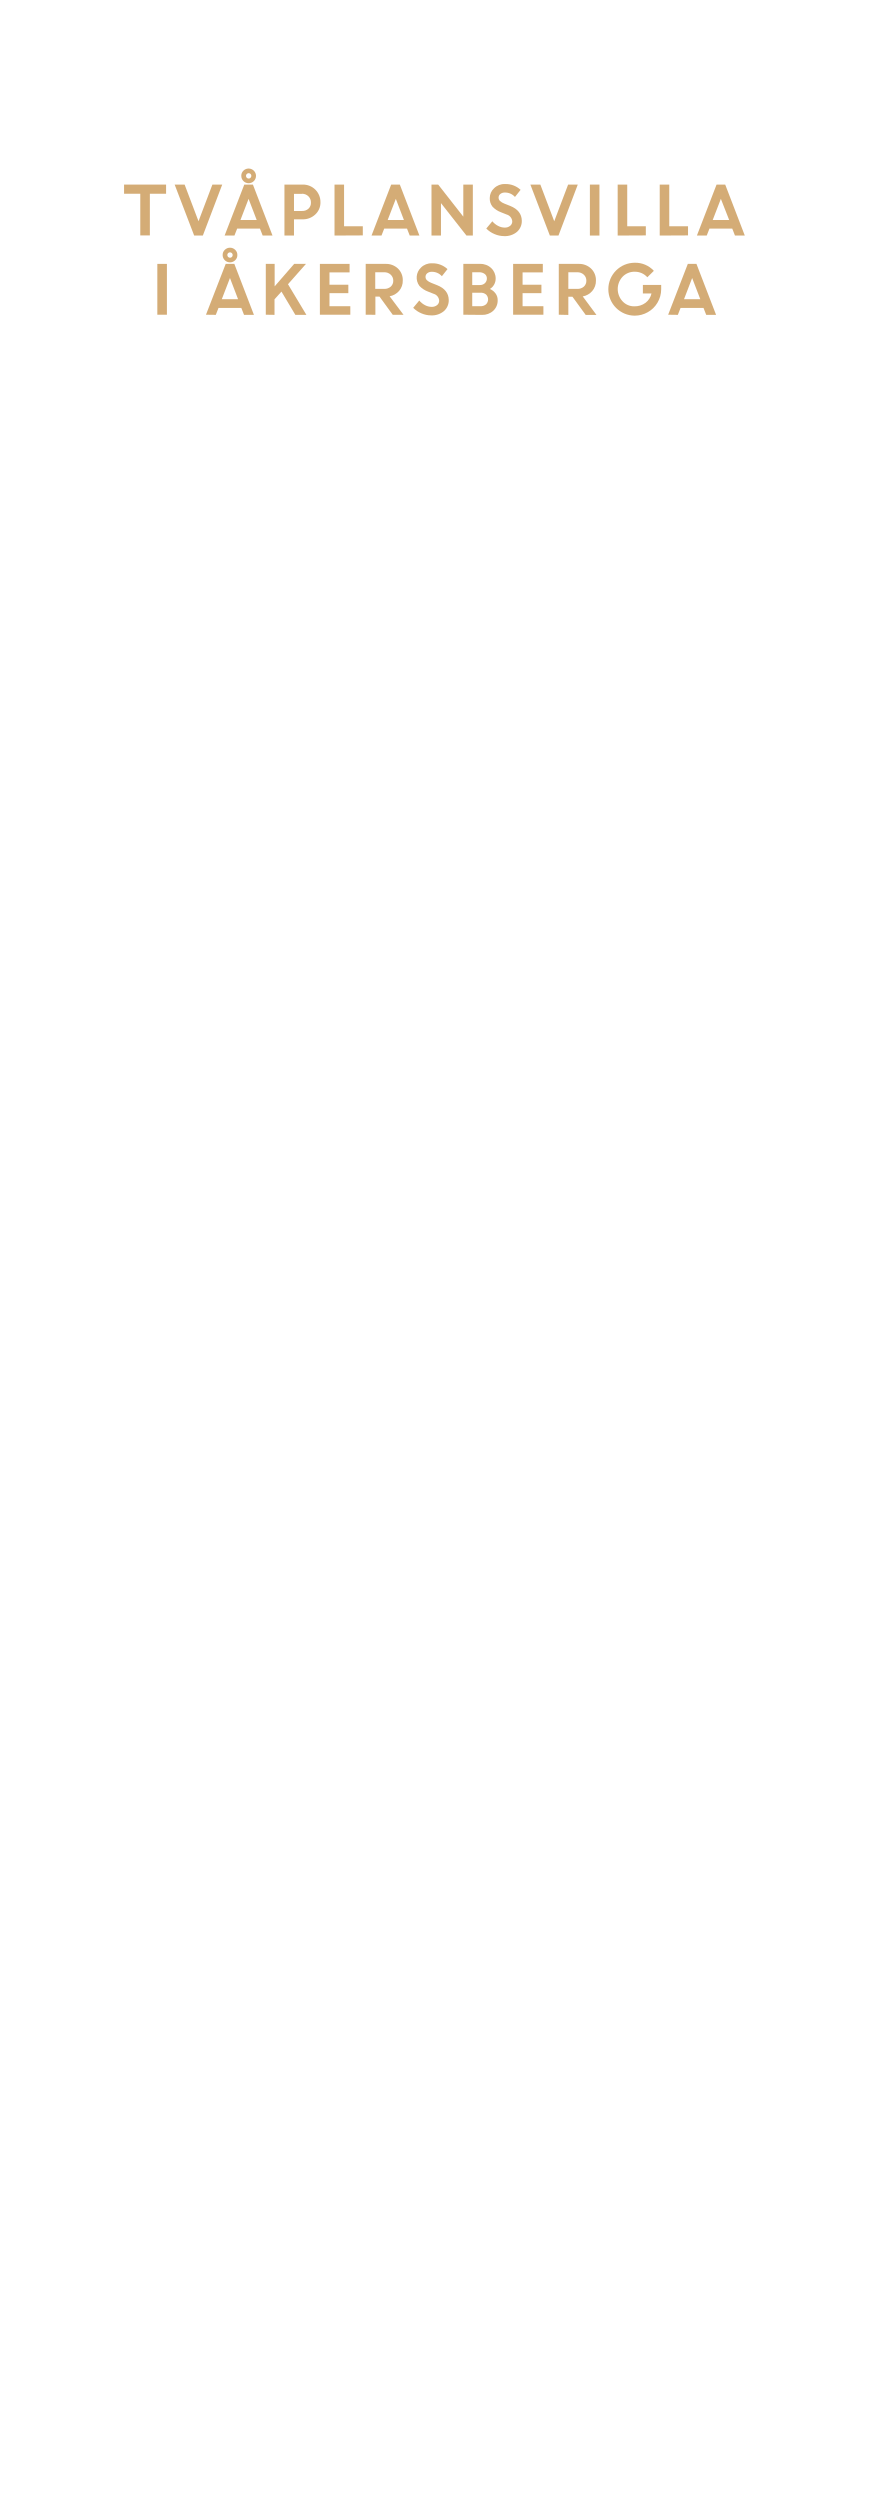
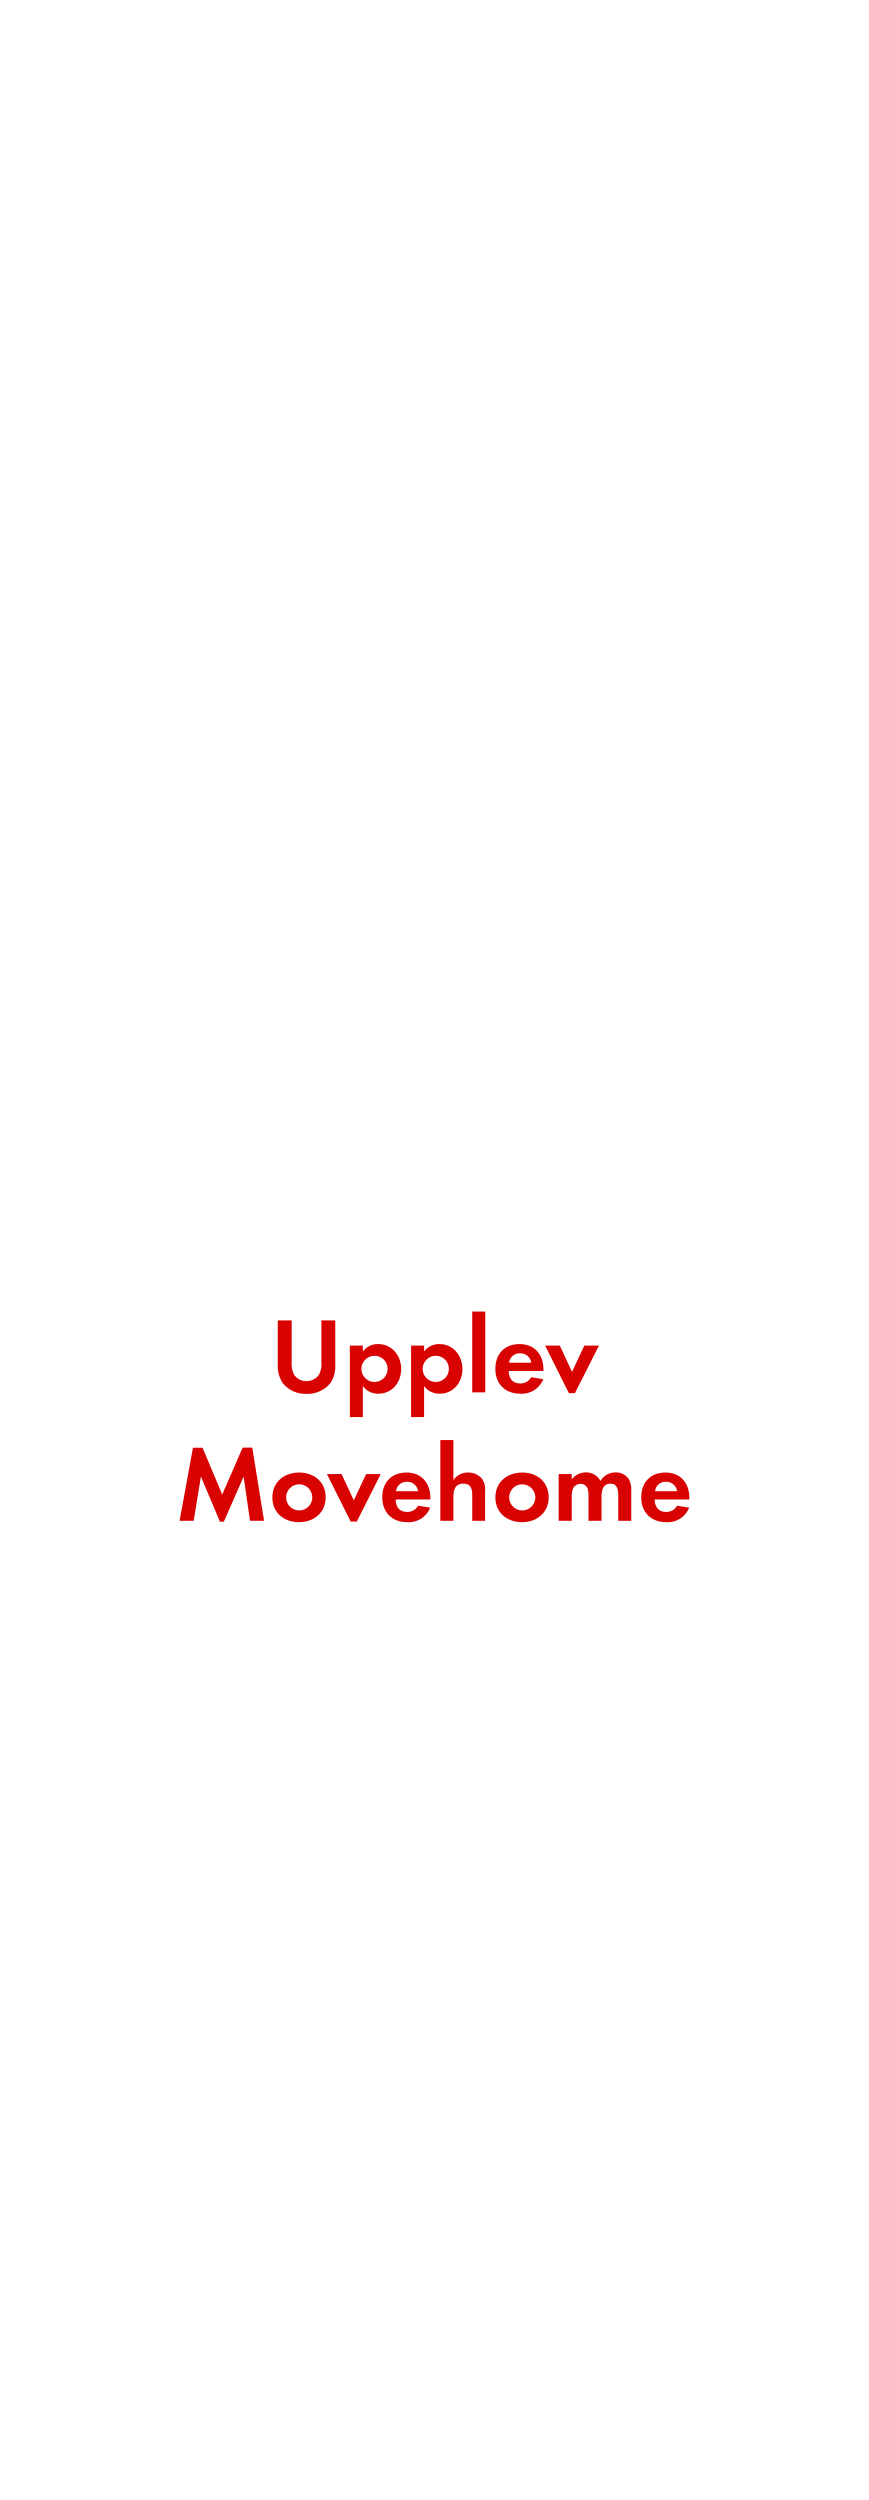
<svg xmlns="http://www.w3.org/2000/svg" id="Layer_1" data-name="Layer 1" viewBox="0 0 250 720">
  <defs>
-     <style>.cls-1{fill:#d4ac76;}</style>
+     <style>.cls-1{fill:#d80201;}</style>
  </defs>
-   <path class="cls-1" d="M35.73,55.8V53.16h12.1V55.8H43.16v12H40.4v-12Z" />
-   <path class="cls-1" d="M55.92,67.84,50.3,53.16h2.87l4,10.56,4-10.56H64L58.42,67.84Z" />
-   <path class="cls-1" d="M64.69,67.84l5.66-14.68h2.49l5.64,14.68H75.65l-.78-2H68.3l-.78,2Zm6.9-10.57-2.34,6.09h4.68Zm2.14-6.62a2.12,2.12,0,1,1-4.24,0,2,2,0,0,1,.62-1.5,2.13,2.13,0,0,1,3.62,1.5Zm-2.66.55a.75.75,0,0,0,.55.23.71.71,0,0,0,.54-.23.78.78,0,0,0,0-1.1.77.77,0,0,0-1.31.55A.76.76,0,0,0,71.07,51.2Z" />
-   <path class="cls-1" d="M81.92,67.84V53.16h5.27a5,5,0,0,1,5.1,5.07,4.65,4.65,0,0,1-1.49,3.54,5.15,5.15,0,0,1-3.66,1.4H84.67v4.67Zm5-12H84.67v4.92H87a2.56,2.56,0,0,0,1.84-.66,2.27,2.27,0,0,0,.71-1.75,2.42,2.42,0,0,0-.72-1.81A2.58,2.58,0,0,0,87,55.8Z" />
-   <path class="cls-1" d="M96.34,67.84V53.16h2.75v12h5.4v2.64Z" />
-   <path class="cls-1" d="M107,67.84l5.66-14.68h2.49l5.64,14.68H118l-.78-2h-6.57l-.78,2ZM114,57.27l-2.35,6.09h4.68Z" />
-   <path class="cls-1" d="M124.27,67.84V53.16h1.93l7.23,9.23V53.16h2.75V67.84h-1.84L127,58.5v9.34Z" />
-   <path class="cls-1" d="M145.2,68a7,7,0,0,1-2.77-.58,7.13,7.13,0,0,1-2.38-1.6l1.74-2.09a5.34,5.34,0,0,0,1.62,1.31,4.2,4.2,0,0,0,1.94.51,2.34,2.34,0,0,0,1.56-.5,1.59,1.59,0,0,0,.62-1.27,2.2,2.2,0,0,0-1.62-2l-1.63-.65a6.36,6.36,0,0,1-2.45-1.62,3.78,3.78,0,0,1-.78-2.5,3.82,3.82,0,0,1,1.24-2.79A4.25,4.25,0,0,1,145.41,53a6.32,6.32,0,0,1,4.52,1.67l-1.62,2.05a3.78,3.78,0,0,0-2.9-1.27,2,2,0,0,0-1.32.42,1.32,1.32,0,0,0-.5,1,1.37,1.37,0,0,0,.39,1,3.92,3.92,0,0,0,1.26.76l1.71.68q3.27,1.32,3.33,4.24a4.13,4.13,0,0,1-1.38,3.22A5.37,5.37,0,0,1,145.2,68Z" />
-   <path class="cls-1" d="M158.36,67.84l-5.61-14.68h2.87l4,10.56,4-10.56h2.78l-5.56,14.68Z" />
-   <path class="cls-1" d="M169.89,67.84V53.16h2.75V67.84Z" />
-   <path class="cls-1" d="M177.89,67.84V53.16h2.75v12H186v2.64Z" />
-   <path class="cls-1" d="M190,67.84V53.16h2.75v12h5.4v2.64Z" />
-   <path class="cls-1" d="M200.71,67.84l5.66-14.68h2.49l5.64,14.68h-2.83l-.78-2h-6.57l-.78,2Zm6.9-10.57-2.35,6.09H210Z" />
-   <path class="cls-1" d="M45.31,90.64V76h2.76V90.64Z" />
-   <path class="cls-1" d="M59.32,90.64,65,76h2.49l5.64,14.68H70.28l-.78-2H62.93l-.78,2Zm6.91-10.57-2.35,6.09h4.68Zm2.13-6.62a2,2,0,0,1-.62,1.49,2.12,2.12,0,0,1-3.62-1.49,2,2,0,0,1,.62-1.5,2.14,2.14,0,0,1,3,0A2,2,0,0,1,68.36,73.45ZM65.7,74a.76.76,0,0,0,.55.23.71.71,0,0,0,.54-.23.75.75,0,0,0,.22-.55.71.71,0,0,0-.23-.55.77.77,0,0,0-1.31.55A.76.76,0,0,0,65.7,74Z" />
-   <path class="cls-1" d="M76.55,90.64V76H79.1v6.47L84.72,76h3.4l-5.18,5.86,5.3,8.82H85.06l-4-6.7-2,2.22v4.48Z" />
-   <path class="cls-1" d="M100.32,84.43H94.89v3.76h6v2.45H92.13V76h8.55v2.45H94.89V82h5.43Z" />
-   <path class="cls-1" d="M105.32,90.64V76h5.74a4.94,4.94,0,0,1,3.54,1.33A4.57,4.57,0,0,1,116,80.77a4.43,4.43,0,0,1-1.05,3,4.68,4.68,0,0,1-2.74,1.56l4,5.33h-3.1l-3.81-5.24h-1.19v5.24Zm5.32-12.23h-2.57V83.2h2.57a2.72,2.72,0,0,0,1.91-.66,2.2,2.2,0,0,0,.71-1.69,2.32,2.32,0,0,0-.73-1.74A2.61,2.61,0,0,0,110.64,78.41Z" />
-   <path class="cls-1" d="M124.15,90.83a7,7,0,0,1-2.77-.58,7.23,7.23,0,0,1-2.38-1.6l1.75-2.1a5.23,5.23,0,0,0,1.62,1.32,4.17,4.17,0,0,0,1.94.51,2.41,2.41,0,0,0,1.56-.5,1.58,1.58,0,0,0,.61-1.27,2.19,2.19,0,0,0-1.61-2l-1.64-.65a6.4,6.4,0,0,1-2.44-1.62,4,4,0,0,1,.46-5.29,4.24,4.24,0,0,1,3.11-1.22,6.3,6.3,0,0,1,4.52,1.67l-1.62,2.05a3.76,3.76,0,0,0-2.9-1.27,2,2,0,0,0-1.32.42,1.31,1.31,0,0,0-.49,1,1.37,1.37,0,0,0,.39,1,3.92,3.92,0,0,0,1.26.76l1.71.68c2.18.87,3.29,2.29,3.33,4.24a4.11,4.11,0,0,1-1.39,3.22A5.35,5.35,0,0,1,124.15,90.83Z" />
-   <path class="cls-1" d="M133.44,90.64V76h4.83a4.44,4.44,0,0,1,3.21,1.22,4.08,4.08,0,0,1,1.27,3,3.47,3.47,0,0,1-1.65,3,4.07,4.07,0,0,1,1.63,1.31,3.16,3.16,0,0,1,.6,1.87,4,4,0,0,1-1.28,3.11,4.61,4.61,0,0,1-3.25,1.18ZM138,78.41h-2v3.68h2.2a2,2,0,0,0,1.46-.54,1.81,1.81,0,0,0,.56-1.35,1.56,1.56,0,0,0-.62-1.3A2.53,2.53,0,0,0,138,78.41Zm.42,5.89H136v3.89h2.33a2.38,2.38,0,0,0,1.66-.55,2,2,0,0,0,0-2.82A2.34,2.34,0,0,0,138.37,84.3Z" />
-   <path class="cls-1" d="M155.93,84.43H150.5v3.76h6v2.45h-8.72V76h8.55v2.45H150.5V82h5.43Z" />
-   <path class="cls-1" d="M160.93,90.64V76h5.74a4.94,4.94,0,0,1,3.54,1.33,4.58,4.58,0,0,1,1.42,3.48,4.44,4.44,0,0,1-1.06,3,4.65,4.65,0,0,1-2.74,1.56l3.95,5.33h-3.1l-3.81-5.24h-1.19v5.24Zm5.32-12.23h-2.57V83.2h2.57a2.7,2.7,0,0,0,1.91-.66,2.2,2.2,0,0,0,.71-1.69,2.28,2.28,0,0,0-.73-1.74A2.61,2.61,0,0,0,166.25,78.41Z" />
-   <path class="cls-1" d="M185.15,84.51V82.06h5.27l0,1.25a7.51,7.51,0,0,1-1.08,3.89,7.37,7.37,0,0,1-2.78,2.71,7.57,7.57,0,0,1-3.74,1,7.62,7.62,0,1,1,0-15.24A7.23,7.23,0,0,1,188.31,78l-1.88,1.85a4.75,4.75,0,0,0-3.61-1.59,4.69,4.69,0,0,0-3.52,1.44,5.19,5.19,0,0,0,0,7.08,4.48,4.48,0,0,0,3.34,1.44,5.18,5.18,0,0,0,3.26-1,4.61,4.61,0,0,0,1.73-2.7Z" />
-   <path class="cls-1" d="M192.43,90.64,198.09,76h2.49l5.65,14.68h-2.84l-.78-2H196l-.78,2Zm6.91-10.57L197,86.16h4.68Z" />
+   <path class="cls-1" d="M95.08,398.44a8.56,8.56,0,0,1-6.79,3,8.43,8.43,0,0,1-6.79-3A8.91,8.91,0,0,1,80,392.92V380.27h4v11.85a7,7,0,0,0,.65,3.72,4.16,4.16,0,0,0,3.63,1.92,4.29,4.29,0,0,0,3.63-1.92,6.69,6.69,0,0,0,.65-3.72V380.27h4v12.65A8.72,8.72,0,0,1,95.08,398.44Z" />
+   <path class="cls-1" d="M109,401.39a5.39,5.39,0,0,1-4.5-2.2v8.93h-3.75V387.53h3.75v1.7a5.36,5.36,0,0,1,4.4-2.14c4,0,6.64,3.32,6.64,7.17S112.93,401.39,109,401.39Zm-1.12-10.92a3.77,3.77,0,1,0,3.75,3.75A3.74,3.74,0,0,0,107.88,390.47Z" />
+   <path class="cls-1" d="M126.63,401.39a5.38,5.38,0,0,1-4.49-2.2v8.93h-3.75V387.53h3.75v1.7a5.36,5.36,0,0,1,4.4-2.14c4,0,6.64,3.32,6.64,7.17S130.57,401.39,126.63,401.39Zm-1.11-10.92a3.77,3.77,0,1,0,3.75,3.75A3.74,3.74,0,0,0,125.52,390.47Z" />
+   <path class="cls-1" d="M136,401V377.73h3.76V401Z" />
+   <path class="cls-1" d="M146.5,394.84c.06,2.08,1.06,3.6,3.29,3.6a3.5,3.5,0,0,0,3.19-1.8l3.48.56a6.6,6.6,0,0,1-6.61,4.19c-4.34,0-7.19-2.79-7.19-7.17s2.73-7.13,7-7.13,6.85,3,6.85,7.26v.49Zm3.26-5.08a3,3,0,0,0-3.13,2.7H153A3.1,3.1,0,0,0,149.76,389.76Z" />
+   <path class="cls-1" d="M165.57,401.23h-1.74L157,387.53h4.22l3.53,7.56,3.54-7.56h4.21Z" />
+   <path class="cls-1" d="M72,438l-1.83-12.74-5.71,13H63.35l-5.49-13L55.78,438H51.72l3.85-21.05h2.76L64,430.42l5.89-13.52h2.76L76.06,438Z" />
+   <path class="cls-1" d="M86.13,438.39c-4.28,0-7.69-2.67-7.69-7.13s3.41-7.17,7.72-7.17,7.63,2.7,7.63,7.13S90.38,438.39,86.13,438.39Zm0-10.92a3.77,3.77,0,1,0,3.81,3.79A3.8,3.8,0,0,0,86.1,427.47Z" />
+   <path class="cls-1" d="M102.75,438.23H101l-6.85-13.7h4.22l3.53,7.56,3.54-7.56h4.21Z" />
+   <path class="cls-1" d="M113.94,431.84c.06,2.08,1,3.6,3.29,3.6a3.52,3.52,0,0,0,3.19-1.8l3.47.56a6.59,6.59,0,0,1-6.6,4.19c-4.34,0-7.2-2.79-7.2-7.17s2.73-7.13,7-7.13,6.85,3,6.85,7.26v.49Zm3.25-5.08a3,3,0,0,0-3.13,2.7h6.36A3.11,3.11,0,0,0,117.19,426.76Z" />
+   <path class="cls-1" d="M136,438V430.6c0-1.86-.4-3.31-2.57-3.31-2.33,0-2.85,1.79-2.85,3.78V438h-3.76V414.73h3.76v11.53a4.89,4.89,0,0,1,4.21-2.17,5.13,5.13,0,0,1,3.91,1.65,5.3,5.3,0,0,1,1,3.78V438Z" />
+   <path class="cls-1" d="M150.36,438.39c-4.27,0-7.69-2.67-7.69-7.13s3.42-7.17,7.73-7.17,7.62,2.7,7.62,7.13S154.61,438.39,150.36,438.39Zm0-10.92a3.77,3.77,0,1,0,3.82,3.79A3.8,3.8,0,0,0,150.33,427.47Z" />
+   <path class="cls-1" d="M178.05,438V430.6c0-1.58-.25-3.31-2.23-3.31-2.21,0-2.58,2-2.58,3.78V438h-3.75v-7.13a6,6,0,0,0-.28-2.23,2.16,2.16,0,0,0-2-1.3,2.43,2.43,0,0,0-2.11,1.21,5.59,5.59,0,0,0-.44,2.57V438H160.9V424.53h3.75v1.52a5.18,5.18,0,0,1,4.1-2,4.56,4.56,0,0,1,4.18,2.45,5,5,0,0,1,4.41-2.45,4.41,4.41,0,0,1,3.75,1.93,5.9,5.9,0,0,1,.71,3.25V438Z" />
+   <path class="cls-1" d="M188.52,431.84c.07,2.08,1.06,3.6,3.29,3.6a3.5,3.5,0,0,0,3.19-1.8l3.48.56a6.6,6.6,0,0,1-6.61,4.19c-4.34,0-7.19-2.79-7.19-7.17s2.73-7.13,7-7.13,6.85,3,6.85,7.26v.49Zm3.26-5.08a3,3,0,0,0-3.13,2.7H195A3.1,3.1,0,0,0,191.78,426.76Z" />
</svg>
